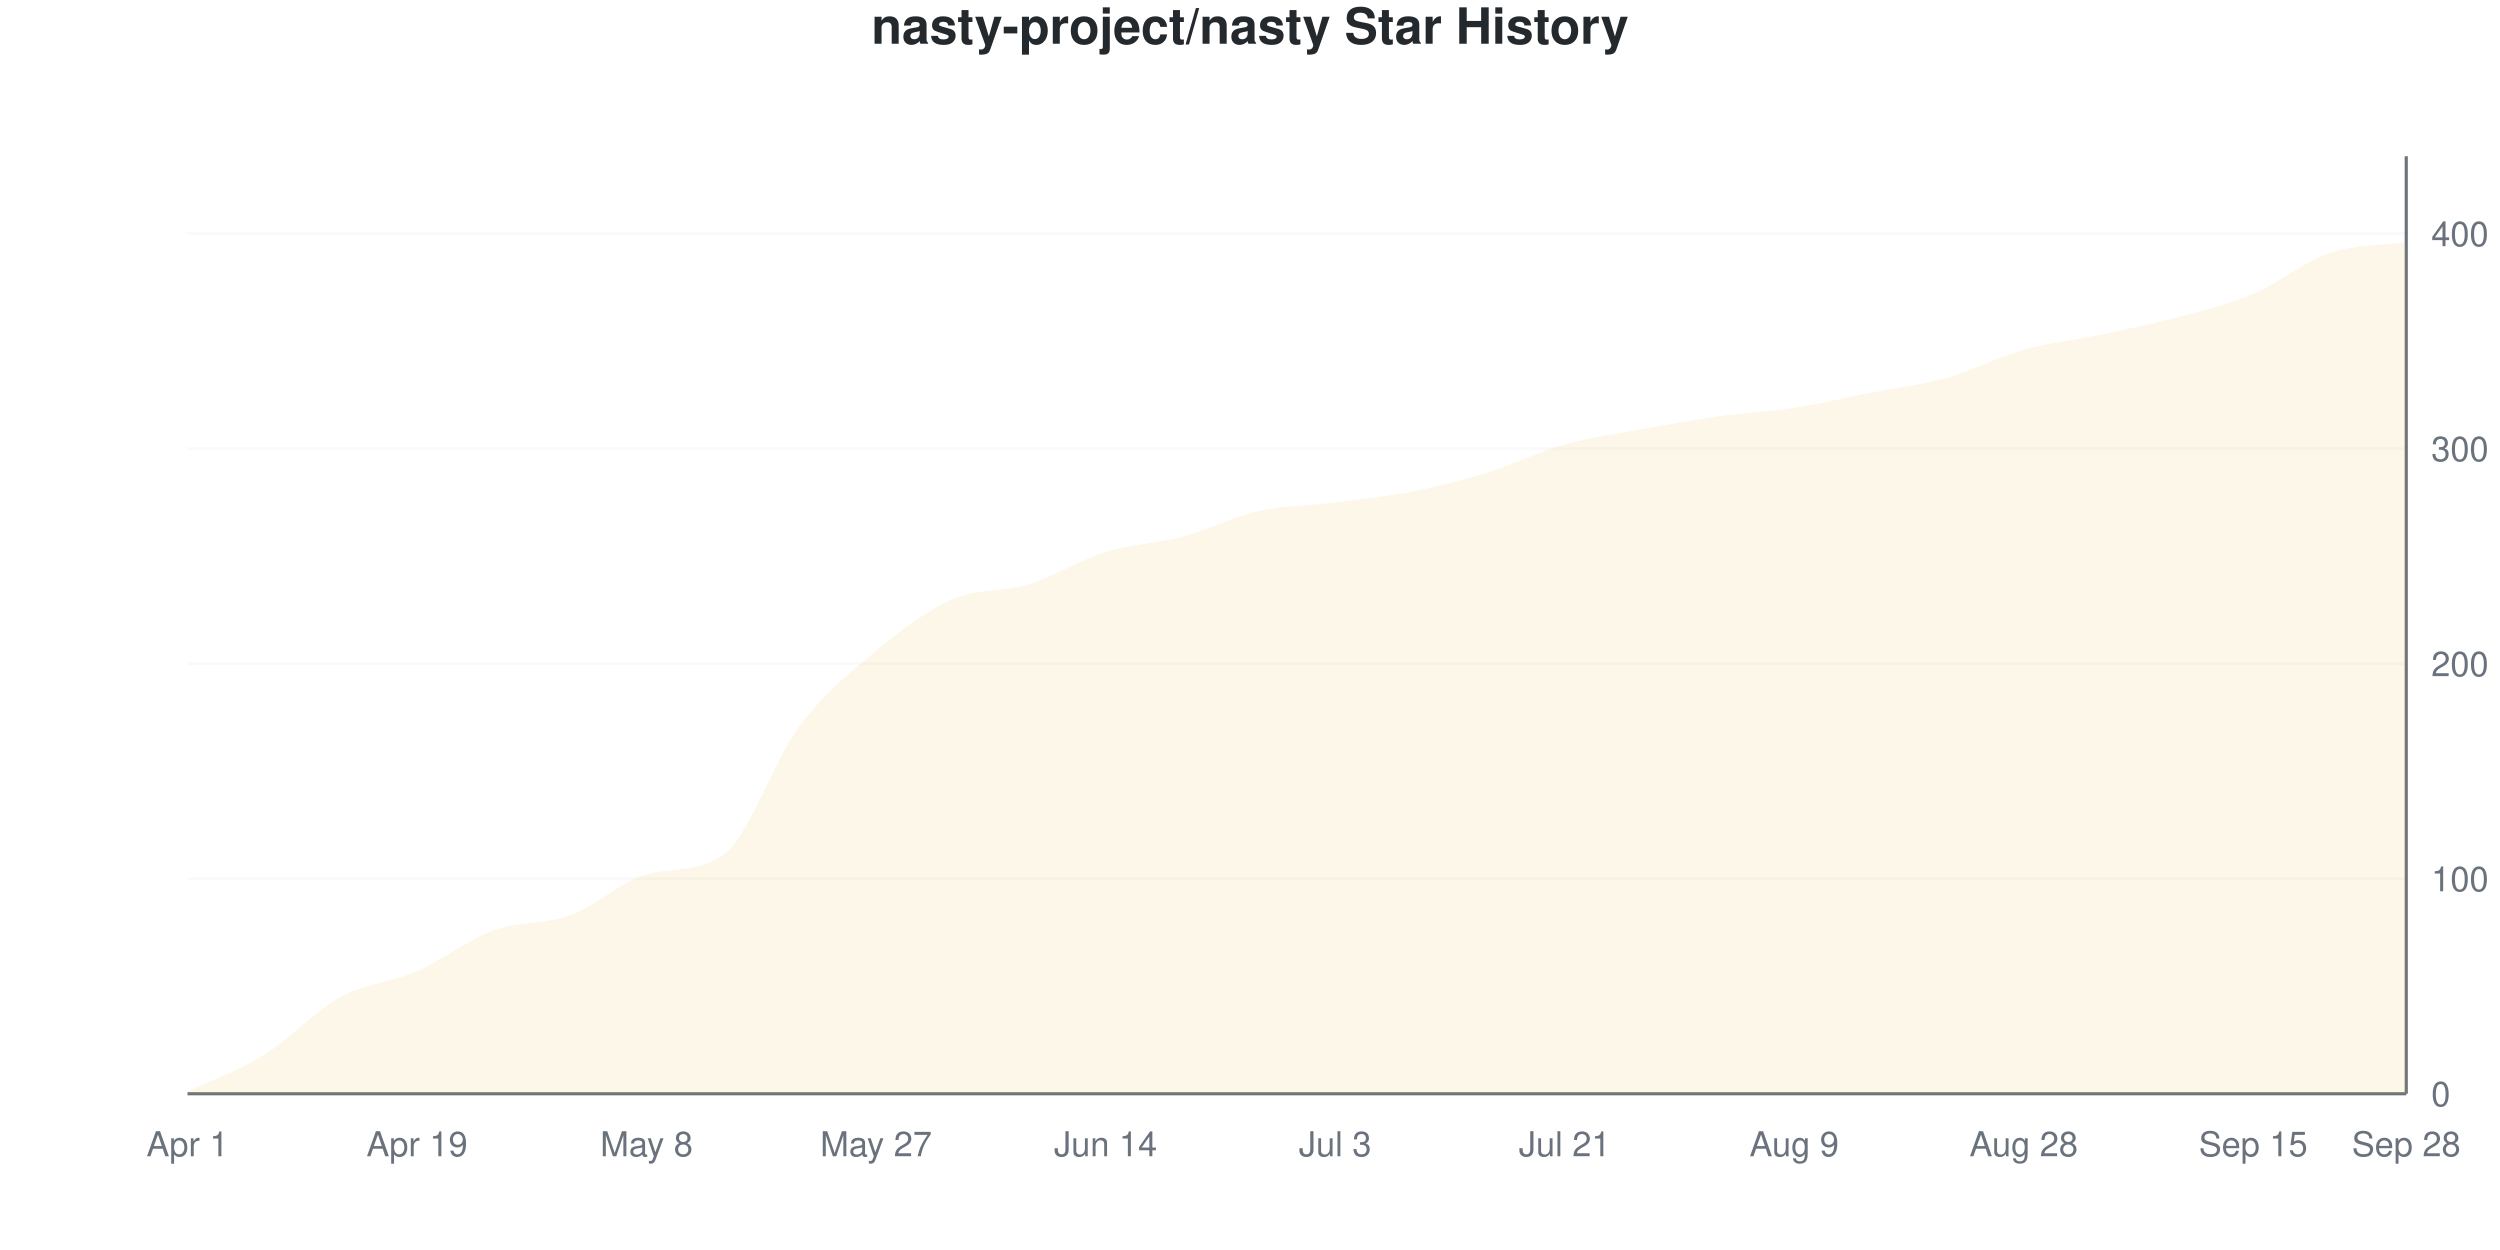
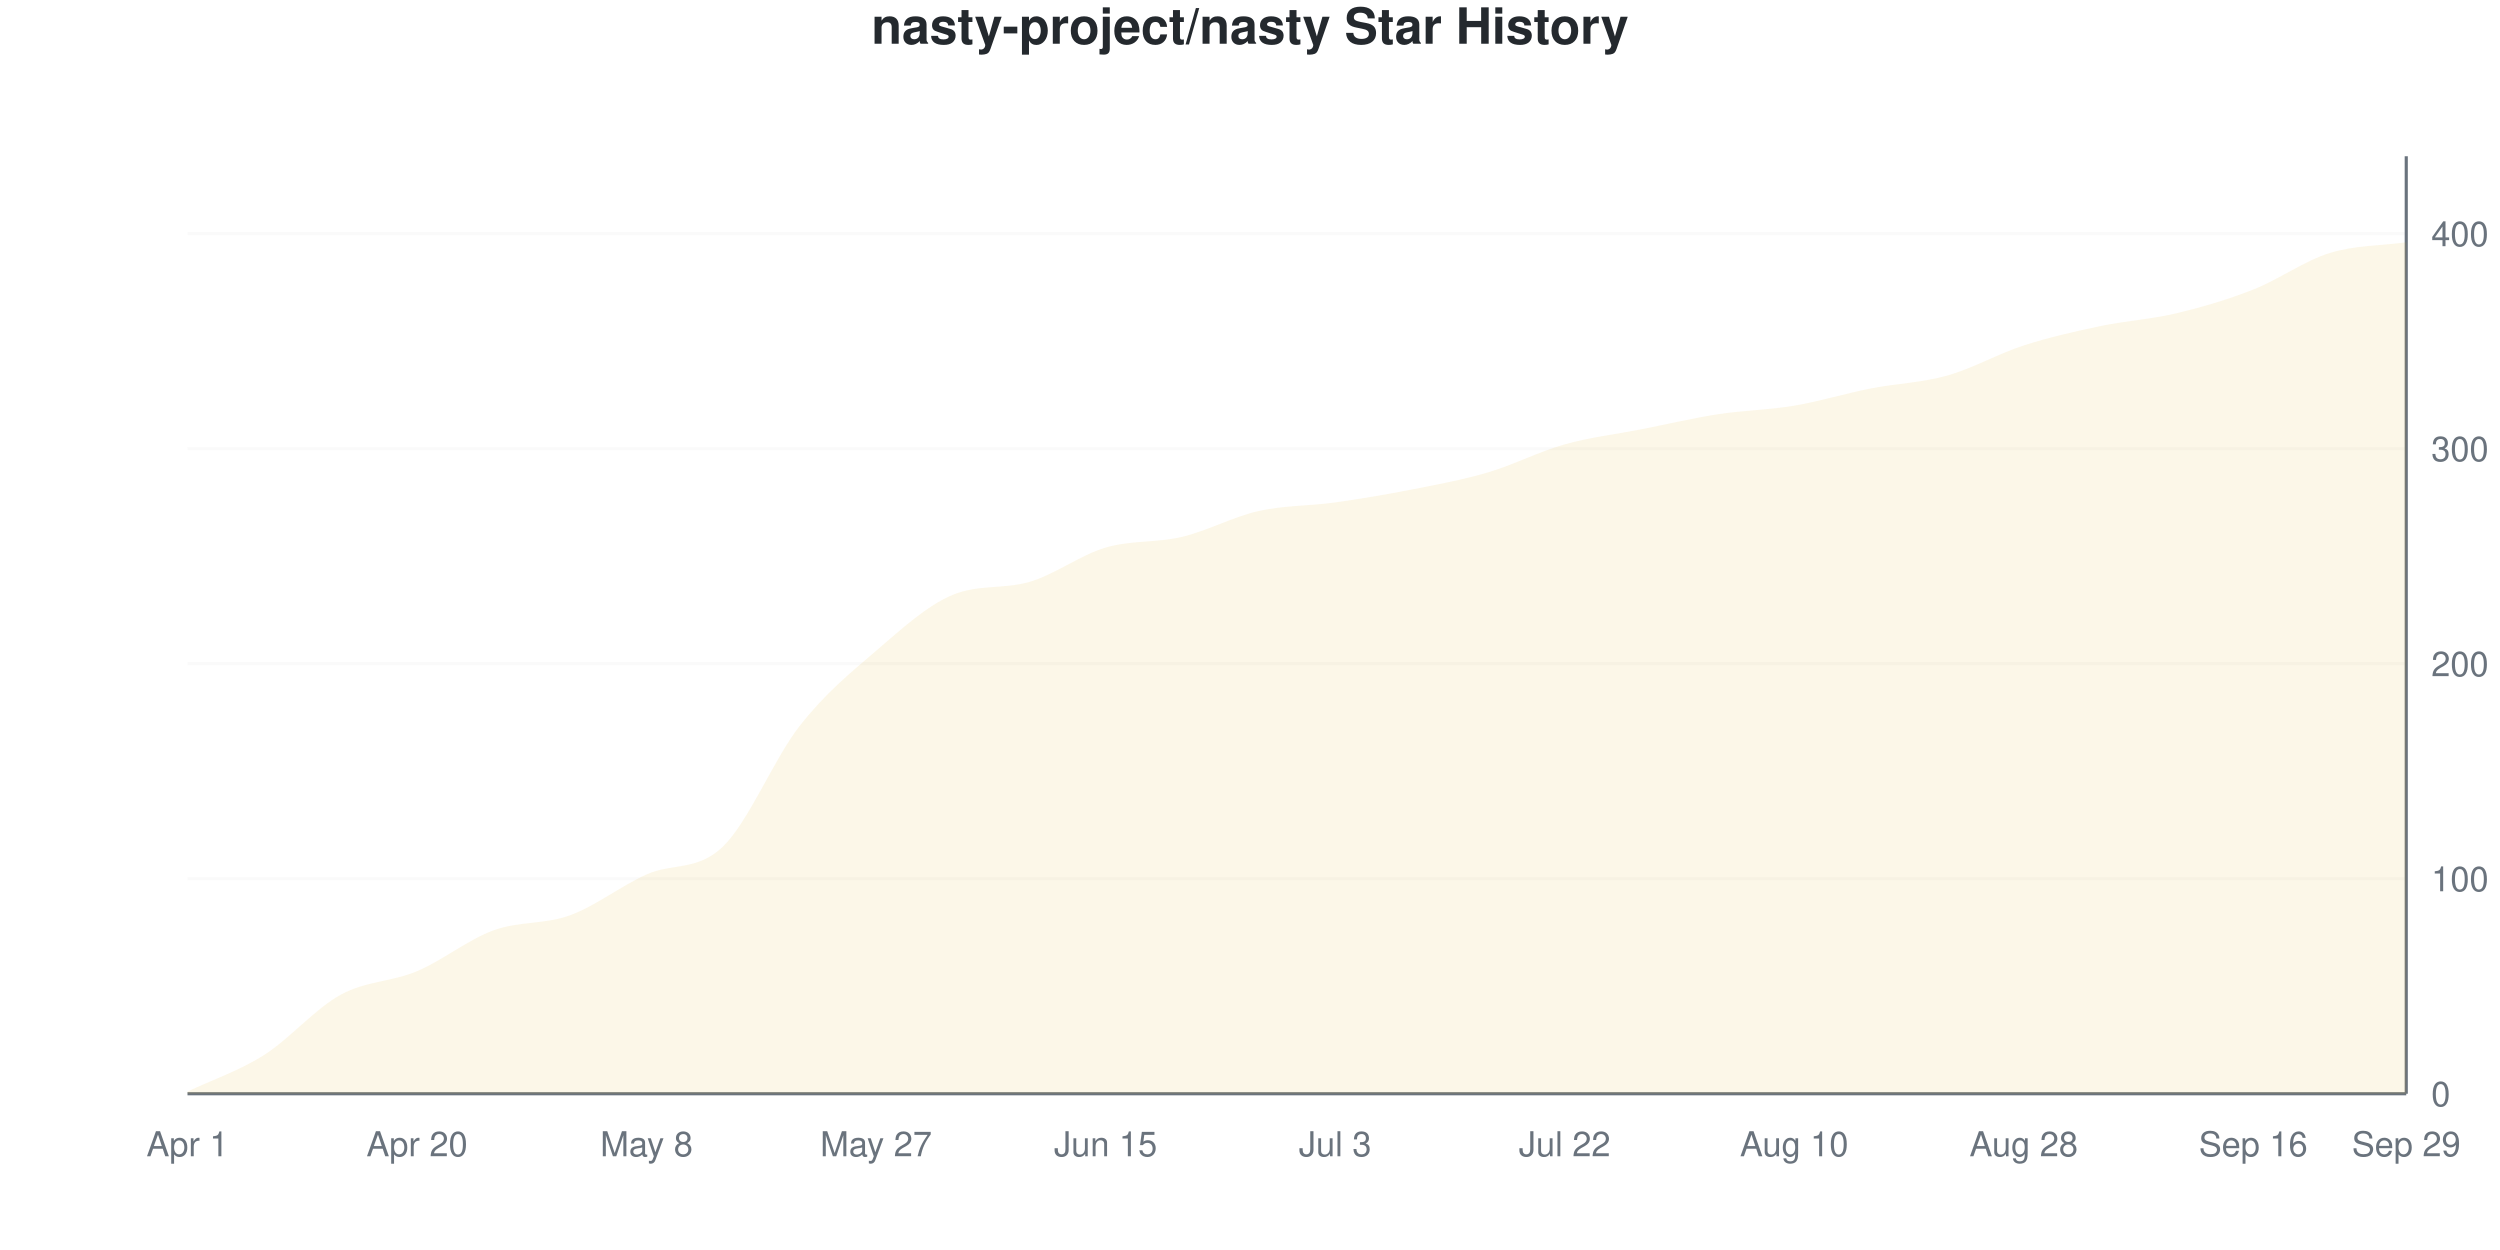
<svg xmlns="http://www.w3.org/2000/svg" viewBox="0 0 800 400" width="800" height="400">
  <style>
    @keyframes drawLine {
      to { stroke-dashoffset: 0; }
    }
    @keyframes fadeInPoint {
      from { opacity: 0; }
      to { opacity: 1; }
    }
    .data-line-0 {
-       stroke-dasharray: 1176;
-       stroke-dashoffset: 1176;
+       stroke-dasharray: 1174;
+       stroke-dashoffset: 1174;
      animation: drawLine 2s ease-out forwards;
    }
    .data-point {
      opacity: 0;
      animation: fadeInPoint 0.5s ease-out forwards;
    }
    .chart-bg { fill: #fff; }
    .chart-text { fill: #24292e; }
    .chart-muted { fill: #6a737d; }
    .chart-grid { stroke: #eee; }
    .chart-axis { stroke: #6a737d; }
    @media (prefers-color-scheme: dark) {
      .chart-bg { fill: #0d1117; }
      .chart-text { fill: #e6edf3; }
      .chart-muted { fill: #8b949e; }
      .chart-grid { stroke: #21262d; }
      .chart-axis { stroke: #8b949e; }
    }
  </style>
  <rect width="800" height="400" class="chart-bg" />
  <text x="400" y="14" text-anchor="middle" class="chart-text" font-size="16" font-weight="bold" font-family="-apple-system, BlinkMacSystemFont, 'Segoe UI', Helvetica, Arial, sans-serif">nasty-project/nasty Star History</text>
  <g class="grid">
    <line x1="60" y1="350" x2="770" y2="350" class="chart-grid" stroke-opacity="0.3" />
    <text x="778" y="354" text-anchor="start" class="chart-muted" font-size="11" font-family="-apple-system, BlinkMacSystemFont, 'Segoe UI', Helvetica, Arial, sans-serif">0</text>
    <line x1="60" y1="281.193" x2="770" y2="281.193" class="chart-grid" stroke-opacity="0.3" />
    <text x="778" y="285.193" text-anchor="start" class="chart-muted" font-size="11" font-family="-apple-system, BlinkMacSystemFont, 'Segoe UI', Helvetica, Arial, sans-serif">100</text>
    <line x1="60" y1="212.385" x2="770" y2="212.385" class="chart-grid" stroke-opacity="0.3" />
    <text x="778" y="216.385" text-anchor="start" class="chart-muted" font-size="11" font-family="-apple-system, BlinkMacSystemFont, 'Segoe UI', Helvetica, Arial, sans-serif">200</text>
    <line x1="60" y1="143.578" x2="770" y2="143.578" class="chart-grid" stroke-opacity="0.3" />
    <text x="778" y="147.578" text-anchor="start" class="chart-muted" font-size="11" font-family="-apple-system, BlinkMacSystemFont, 'Segoe UI', Helvetica, Arial, sans-serif">300</text>
    <line x1="60" y1="74.771" x2="770" y2="74.771" class="chart-grid" stroke-opacity="0.3" />
    <text x="778" y="78.771" text-anchor="start" class="chart-muted" font-size="11" font-family="-apple-system, BlinkMacSystemFont, 'Segoe UI', Helvetica, Arial, sans-serif">400</text>
  </g>
  <g class="milestones">
    
  </g>
  <g class="x-axis">
    <text x="60" y="370" text-anchor="middle" class="chart-muted" font-size="11" font-family="-apple-system, BlinkMacSystemFont, 'Segoe UI', Helvetica, Arial, sans-serif">Apr 1</text>
-     <text x="133.448" y="370" text-anchor="middle" class="chart-muted" font-size="11" font-family="-apple-system, BlinkMacSystemFont, 'Segoe UI', Helvetica, Arial, sans-serif">Apr 19</text>
+     <text x="133.448" y="370" text-anchor="middle" class="chart-muted" font-size="11" font-family="-apple-system, BlinkMacSystemFont, 'Segoe UI', Helvetica, Arial, sans-serif">Apr 20</text>
    <text x="206.897" y="370" text-anchor="middle" class="chart-muted" font-size="11" font-family="-apple-system, BlinkMacSystemFont, 'Segoe UI', Helvetica, Arial, sans-serif">May 8</text>
    <text x="280.345" y="370" text-anchor="middle" class="chart-muted" font-size="11" font-family="-apple-system, BlinkMacSystemFont, 'Segoe UI', Helvetica, Arial, sans-serif">May 27</text>
-     <text x="353.793" y="370" text-anchor="middle" class="chart-muted" font-size="11" font-family="-apple-system, BlinkMacSystemFont, 'Segoe UI', Helvetica, Arial, sans-serif">Jun 14</text>
+     <text x="353.793" y="370" text-anchor="middle" class="chart-muted" font-size="11" font-family="-apple-system, BlinkMacSystemFont, 'Segoe UI', Helvetica, Arial, sans-serif">Jun 15</text>
    <text x="427.241" y="370" text-anchor="middle" class="chart-muted" font-size="11" font-family="-apple-system, BlinkMacSystemFont, 'Segoe UI', Helvetica, Arial, sans-serif">Jul 3</text>
-     <text x="500.69" y="370" text-anchor="middle" class="chart-muted" font-size="11" font-family="-apple-system, BlinkMacSystemFont, 'Segoe UI', Helvetica, Arial, sans-serif">Jul 21</text>
-     <text x="574.138" y="370" text-anchor="middle" class="chart-muted" font-size="11" font-family="-apple-system, BlinkMacSystemFont, 'Segoe UI', Helvetica, Arial, sans-serif">Aug 9</text>
+     <text x="500.69" y="370" text-anchor="middle" class="chart-muted" font-size="11" font-family="-apple-system, BlinkMacSystemFont, 'Segoe UI', Helvetica, Arial, sans-serif">Jul 22</text>
+     <text x="574.138" y="370" text-anchor="middle" class="chart-muted" font-size="11" font-family="-apple-system, BlinkMacSystemFont, 'Segoe UI', Helvetica, Arial, sans-serif">Aug 10</text>
    <text x="647.586" y="370" text-anchor="middle" class="chart-muted" font-size="11" font-family="-apple-system, BlinkMacSystemFont, 'Segoe UI', Helvetica, Arial, sans-serif">Aug 28</text>
-     <text x="721.034" y="370" text-anchor="middle" class="chart-muted" font-size="11" font-family="-apple-system, BlinkMacSystemFont, 'Segoe UI', Helvetica, Arial, sans-serif">Sep 15</text>
-     <text x="770" y="370" text-anchor="middle" class="chart-muted" font-size="11" font-family="-apple-system, BlinkMacSystemFont, 'Segoe UI', Helvetica, Arial, sans-serif">Sep 28</text>
+     <text x="721.034" y="370" text-anchor="middle" class="chart-muted" font-size="11" font-family="-apple-system, BlinkMacSystemFont, 'Segoe UI', Helvetica, Arial, sans-serif">Sep 16</text>
+     <text x="770" y="370" text-anchor="middle" class="chart-muted" font-size="11" font-family="-apple-system, BlinkMacSystemFont, 'Segoe UI', Helvetica, Arial, sans-serif">Sep 29</text>
  </g>
  <line x1="770" y1="50" x2="770" y2="350" class="chart-axis" stroke-width="1" />
  <line x1="60" y1="350" x2="770" y2="350" class="chart-axis" stroke-width="1" />
-   <path d="M60,350 L60,349.312 C68.161,345.413 76.322,342.661 84.483,337.615 C92.644,332.569 100.805,323.509 108.966,319.037 C117.126,314.564 125.287,314.335 133.448,310.78 C141.609,307.225 149.77,300.688 157.931,297.706 C166.092,294.725 174.253,295.872 182.414,292.89 C190.575,289.908 198.736,282.145 206.897,279.817 C215.057,277.488 223.218,279.362 231.379,273.624 C239.54,267.886 247.701,243.234 255.862,232.339 C264.023,221.445 272.184,215.023 280.345,208.257 C288.506,201.491 296.667,195.298 304.828,191.743 C312.989,188.188 321.149,189.45 329.31,186.927 C337.471,184.404 345.632,179.128 353.793,176.606 C361.954,174.083 370.115,173.968 378.276,171.789 C386.437,169.61 394.598,165.367 402.759,163.532 C410.92,161.697 419.08,161.812 427.241,160.78 C435.402,159.748 443.563,158.945 451.724,157.339 C459.885,155.734 468.046,153.67 476.207,151.147 C484.368,148.624 492.529,144.495 500.69,142.202 C508.851,139.908 517.011,138.876 525.172,137.385 C533.333,135.894 541.494,134.404 549.655,133.257 C557.816,132.11 565.977,131.766 574.138,130.505 C582.299,129.243 590.46,127.294 598.621,125.688 C606.782,124.083 614.943,123.165 623.103,120.872 C631.264,118.578 639.425,114.22 647.586,111.927 C655.747,109.633 663.908,108.83 672.069,107.11 C680.23,105.39 688.391,103.784 696.552,101.606 C704.713,99.427 712.874,97.477 721.034,94.037 C729.195,90.596 737.356,83.716 745.517,80.963 C753.678,78.211 761.839,78.67 770,77.523 L770,350 L60,350 Z" fill="#dfb317" fill-opacity="0.1" />
-   <path d="M60,350 L60,349.312 C68.161,345.413 76.322,342.661 84.483,337.615 C92.644,332.569 100.805,323.509 108.966,319.037 C117.126,314.564 125.287,314.335 133.448,310.78 C141.609,307.225 149.77,300.688 157.931,297.706 C166.092,294.725 174.253,295.872 182.414,292.89 C190.575,289.908 198.736,282.145 206.897,279.817 C215.057,277.488 223.218,279.362 231.379,273.624 C239.54,267.886 247.701,243.234 255.862,232.339 C264.023,221.445 272.184,215.023 280.345,208.257 C288.506,201.491 296.667,195.298 304.828,191.743 C312.989,188.188 321.149,189.45 329.31,186.927 C337.471,184.404 345.632,179.128 353.793,176.606 C361.954,174.083 370.115,173.968 378.276,171.789 C386.437,169.61 394.598,165.367 402.759,163.532 C410.92,161.697 419.08,161.812 427.241,160.78 C435.402,159.748 443.563,158.945 451.724,157.339 C459.885,155.734 468.046,153.67 476.207,151.147 C484.368,148.624 492.529,144.495 500.69,142.202 C508.851,139.908 517.011,138.876 525.172,137.385 C533.333,135.894 541.494,134.404 549.655,133.257 C557.816,132.11 565.977,131.766 574.138,130.505 C582.299,129.243 590.46,127.294 598.621,125.688 C606.782,124.083 614.943,123.165 623.103,120.872 C631.264,118.578 639.425,114.22 647.586,111.927 C655.747,109.633 663.908,108.83 672.069,107.11 C680.23,105.39 688.391,103.784 696.552,101.606 C704.713,99.427 712.874,97.477 721.034,94.037 C729.195,90.596 737.356,83.716 745.517,80.963 C753.678,78.211 761.839,78.67 770,77.523" fill="none" stroke="#dfb317" stroke-width="2.5" class="data-line-0" />
+   <path d="M60,350 L60,349.312 C68.161,345.413 76.322,342.775 84.483,337.615 C92.644,332.454 100.805,322.821 108.966,318.349 C117.126,313.876 125.287,314.22 133.448,310.78 C141.609,307.339 149.77,300.688 157.931,297.706 C166.092,294.725 174.253,295.872 182.414,292.89 C190.575,289.908 198.736,283.486 206.897,279.817 C215.057,276.147 223.218,278.784 231.379,270.872 C239.54,262.959 247.701,242.775 255.862,232.339 C264.023,221.904 272.184,215.252 280.345,208.257 C288.506,201.261 296.667,193.769 304.828,190.367 C312.989,186.965 321.149,188.577 329.31,186.239 C337.471,183.9 345.632,177.638 353.793,175.229 C361.954,172.821 370.115,173.739 378.276,171.789 C386.437,169.839 394.598,165.367 402.759,163.532 C410.92,161.697 419.08,161.927 427.241,160.78 C435.402,159.633 443.563,158.257 451.724,156.651 C459.885,155.046 468.046,153.555 476.207,151.147 C484.368,148.739 492.529,144.495 500.69,142.202 C508.851,139.908 517.011,138.991 525.172,137.385 C533.333,135.78 541.494,133.83 549.655,132.569 C557.816,131.307 565.977,131.193 574.138,129.817 C582.299,128.44 590.46,125.917 598.621,124.312 C606.782,122.706 614.943,122.477 623.103,120.183 C631.264,117.89 639.425,113.188 647.586,110.55 C655.747,107.913 663.908,106.078 672.069,104.358 C680.23,102.638 688.391,102.179 696.552,100.229 C704.713,98.28 712.874,95.872 721.034,92.661 C729.195,89.45 737.356,83.486 745.517,80.963 C753.678,78.44 761.839,78.67 770,77.523 L770,350 L60,350 Z" fill="#dfb317" fill-opacity="0.1" />
+   <path d="M60,350 L60,349.312 C68.161,345.413 76.322,342.775 84.483,337.615 C92.644,332.454 100.805,322.821 108.966,318.349 C117.126,313.876 125.287,314.22 133.448,310.78 C141.609,307.339 149.77,300.688 157.931,297.706 C166.092,294.725 174.253,295.872 182.414,292.89 C190.575,289.908 198.736,283.486 206.897,279.817 C215.057,276.147 223.218,278.784 231.379,270.872 C239.54,262.959 247.701,242.775 255.862,232.339 C264.023,221.904 272.184,215.252 280.345,208.257 C288.506,201.261 296.667,193.769 304.828,190.367 C312.989,186.965 321.149,188.577 329.31,186.239 C337.471,183.9 345.632,177.638 353.793,175.229 C361.954,172.821 370.115,173.739 378.276,171.789 C386.437,169.839 394.598,165.367 402.759,163.532 C410.92,161.697 419.08,161.927 427.241,160.78 C435.402,159.633 443.563,158.257 451.724,156.651 C459.885,155.046 468.046,153.555 476.207,151.147 C484.368,148.739 492.529,144.495 500.69,142.202 C508.851,139.908 517.011,138.991 525.172,137.385 C533.333,135.78 541.494,133.83 549.655,132.569 C557.816,131.307 565.977,131.193 574.138,129.817 C582.299,128.44 590.46,125.917 598.621,124.312 C606.782,122.706 614.943,122.477 623.103,120.183 C631.264,117.89 639.425,113.188 647.586,110.55 C655.747,107.913 663.908,106.078 672.069,104.358 C680.23,102.638 688.391,102.179 696.552,100.229 C704.713,98.28 712.874,95.872 721.034,92.661 C729.195,89.45 737.356,83.486 745.517,80.963 C753.678,78.44 761.839,78.67 770,77.523" fill="none" stroke="#dfb317" stroke-width="2.5" class="data-line-0" />
  <g class="points">
    <circle cx="60" cy="349.312" r="4" fill="#dfb317" class="data-point" style="animation-delay: 1.50s" />
    <circle cx="84.483" cy="337.615" r="4" fill="#dfb317" class="data-point" style="animation-delay: 1.55s" />
-     <circle cx="108.966" cy="319.037" r="4" fill="#dfb317" class="data-point" style="animation-delay: 1.60s" />
+     <circle cx="108.966" cy="318.349" r="4" fill="#dfb317" class="data-point" style="animation-delay: 1.60s" />
    <circle cx="133.448" cy="310.78" r="4" fill="#dfb317" class="data-point" style="animation-delay: 1.65s" />
    <circle cx="157.931" cy="297.706" r="4" fill="#dfb317" class="data-point" style="animation-delay: 1.70s" />
    <circle cx="182.414" cy="292.89" r="4" fill="#dfb317" class="data-point" style="animation-delay: 1.75s" />
    <circle cx="206.897" cy="279.817" r="4" fill="#dfb317" class="data-point" style="animation-delay: 1.80s" />
-     <circle cx="231.379" cy="273.624" r="4" fill="#dfb317" class="data-point" style="animation-delay: 1.85s" />
+     <circle cx="231.379" cy="270.872" r="4" fill="#dfb317" class="data-point" style="animation-delay: 1.85s" />
    <circle cx="255.862" cy="232.339" r="4" fill="#dfb317" class="data-point" style="animation-delay: 1.90s" />
    <circle cx="280.345" cy="208.257" r="4" fill="#dfb317" class="data-point" style="animation-delay: 1.95s" />
-     <circle cx="304.828" cy="191.743" r="4" fill="#dfb317" class="data-point" style="animation-delay: 2.00s" />
-     <circle cx="329.31" cy="186.927" r="4" fill="#dfb317" class="data-point" style="animation-delay: 2.05s" />
-     <circle cx="353.793" cy="176.606" r="4" fill="#dfb317" class="data-point" style="animation-delay: 2.10s" />
+     <circle cx="304.828" cy="190.367" r="4" fill="#dfb317" class="data-point" style="animation-delay: 2.00s" />
+     <circle cx="329.31" cy="186.239" r="4" fill="#dfb317" class="data-point" style="animation-delay: 2.05s" />
+     <circle cx="353.793" cy="175.229" r="4" fill="#dfb317" class="data-point" style="animation-delay: 2.10s" />
    <circle cx="378.276" cy="171.789" r="4" fill="#dfb317" class="data-point" style="animation-delay: 2.15s" />
    <circle cx="402.759" cy="163.532" r="4" fill="#dfb317" class="data-point" style="animation-delay: 2.20s" />
    <circle cx="427.241" cy="160.78" r="4" fill="#dfb317" class="data-point" style="animation-delay: 2.25s" />
-     <circle cx="451.724" cy="157.339" r="4" fill="#dfb317" class="data-point" style="animation-delay: 2.30s" />
+     <circle cx="451.724" cy="156.651" r="4" fill="#dfb317" class="data-point" style="animation-delay: 2.30s" />
    <circle cx="476.207" cy="151.147" r="4" fill="#dfb317" class="data-point" style="animation-delay: 2.35s" />
    <circle cx="500.69" cy="142.202" r="4" fill="#dfb317" class="data-point" style="animation-delay: 2.40s" />
    <circle cx="525.172" cy="137.385" r="4" fill="#dfb317" class="data-point" style="animation-delay: 2.45s" />
-     <circle cx="549.655" cy="133.257" r="4" fill="#dfb317" class="data-point" style="animation-delay: 2.50s" />
-     <circle cx="574.138" cy="130.505" r="4" fill="#dfb317" class="data-point" style="animation-delay: 2.55s" />
-     <circle cx="598.621" cy="125.688" r="4" fill="#dfb317" class="data-point" style="animation-delay: 2.60s" />
-     <circle cx="623.103" cy="120.872" r="4" fill="#dfb317" class="data-point" style="animation-delay: 2.65s" />
-     <circle cx="647.586" cy="111.927" r="4" fill="#dfb317" class="data-point" style="animation-delay: 2.70s" />
-     <circle cx="672.069" cy="107.11" r="4" fill="#dfb317" class="data-point" style="animation-delay: 2.75s" />
-     <circle cx="696.552" cy="101.606" r="4" fill="#dfb317" class="data-point" style="animation-delay: 2.80s" />
-     <circle cx="721.034" cy="94.037" r="4" fill="#dfb317" class="data-point" style="animation-delay: 2.85s" />
+     <circle cx="549.655" cy="132.569" r="4" fill="#dfb317" class="data-point" style="animation-delay: 2.50s" />
+     <circle cx="574.138" cy="129.817" r="4" fill="#dfb317" class="data-point" style="animation-delay: 2.55s" />
+     <circle cx="598.621" cy="124.312" r="4" fill="#dfb317" class="data-point" style="animation-delay: 2.60s" />
+     <circle cx="623.103" cy="120.183" r="4" fill="#dfb317" class="data-point" style="animation-delay: 2.65s" />
+     <circle cx="647.586" cy="110.55" r="4" fill="#dfb317" class="data-point" style="animation-delay: 2.70s" />
+     <circle cx="672.069" cy="104.358" r="4" fill="#dfb317" class="data-point" style="animation-delay: 2.75s" />
+     <circle cx="696.552" cy="100.229" r="4" fill="#dfb317" class="data-point" style="animation-delay: 2.80s" />
+     <circle cx="721.034" cy="92.661" r="4" fill="#dfb317" class="data-point" style="animation-delay: 2.85s" />
    <circle cx="745.517" cy="80.963" r="4" fill="#dfb317" class="data-point" style="animation-delay: 2.90s" />
    <circle cx="770" cy="77.523" r="4" fill="#dfb317" class="data-point" style="animation-delay: 2.95s" />
  </g>
</svg>
